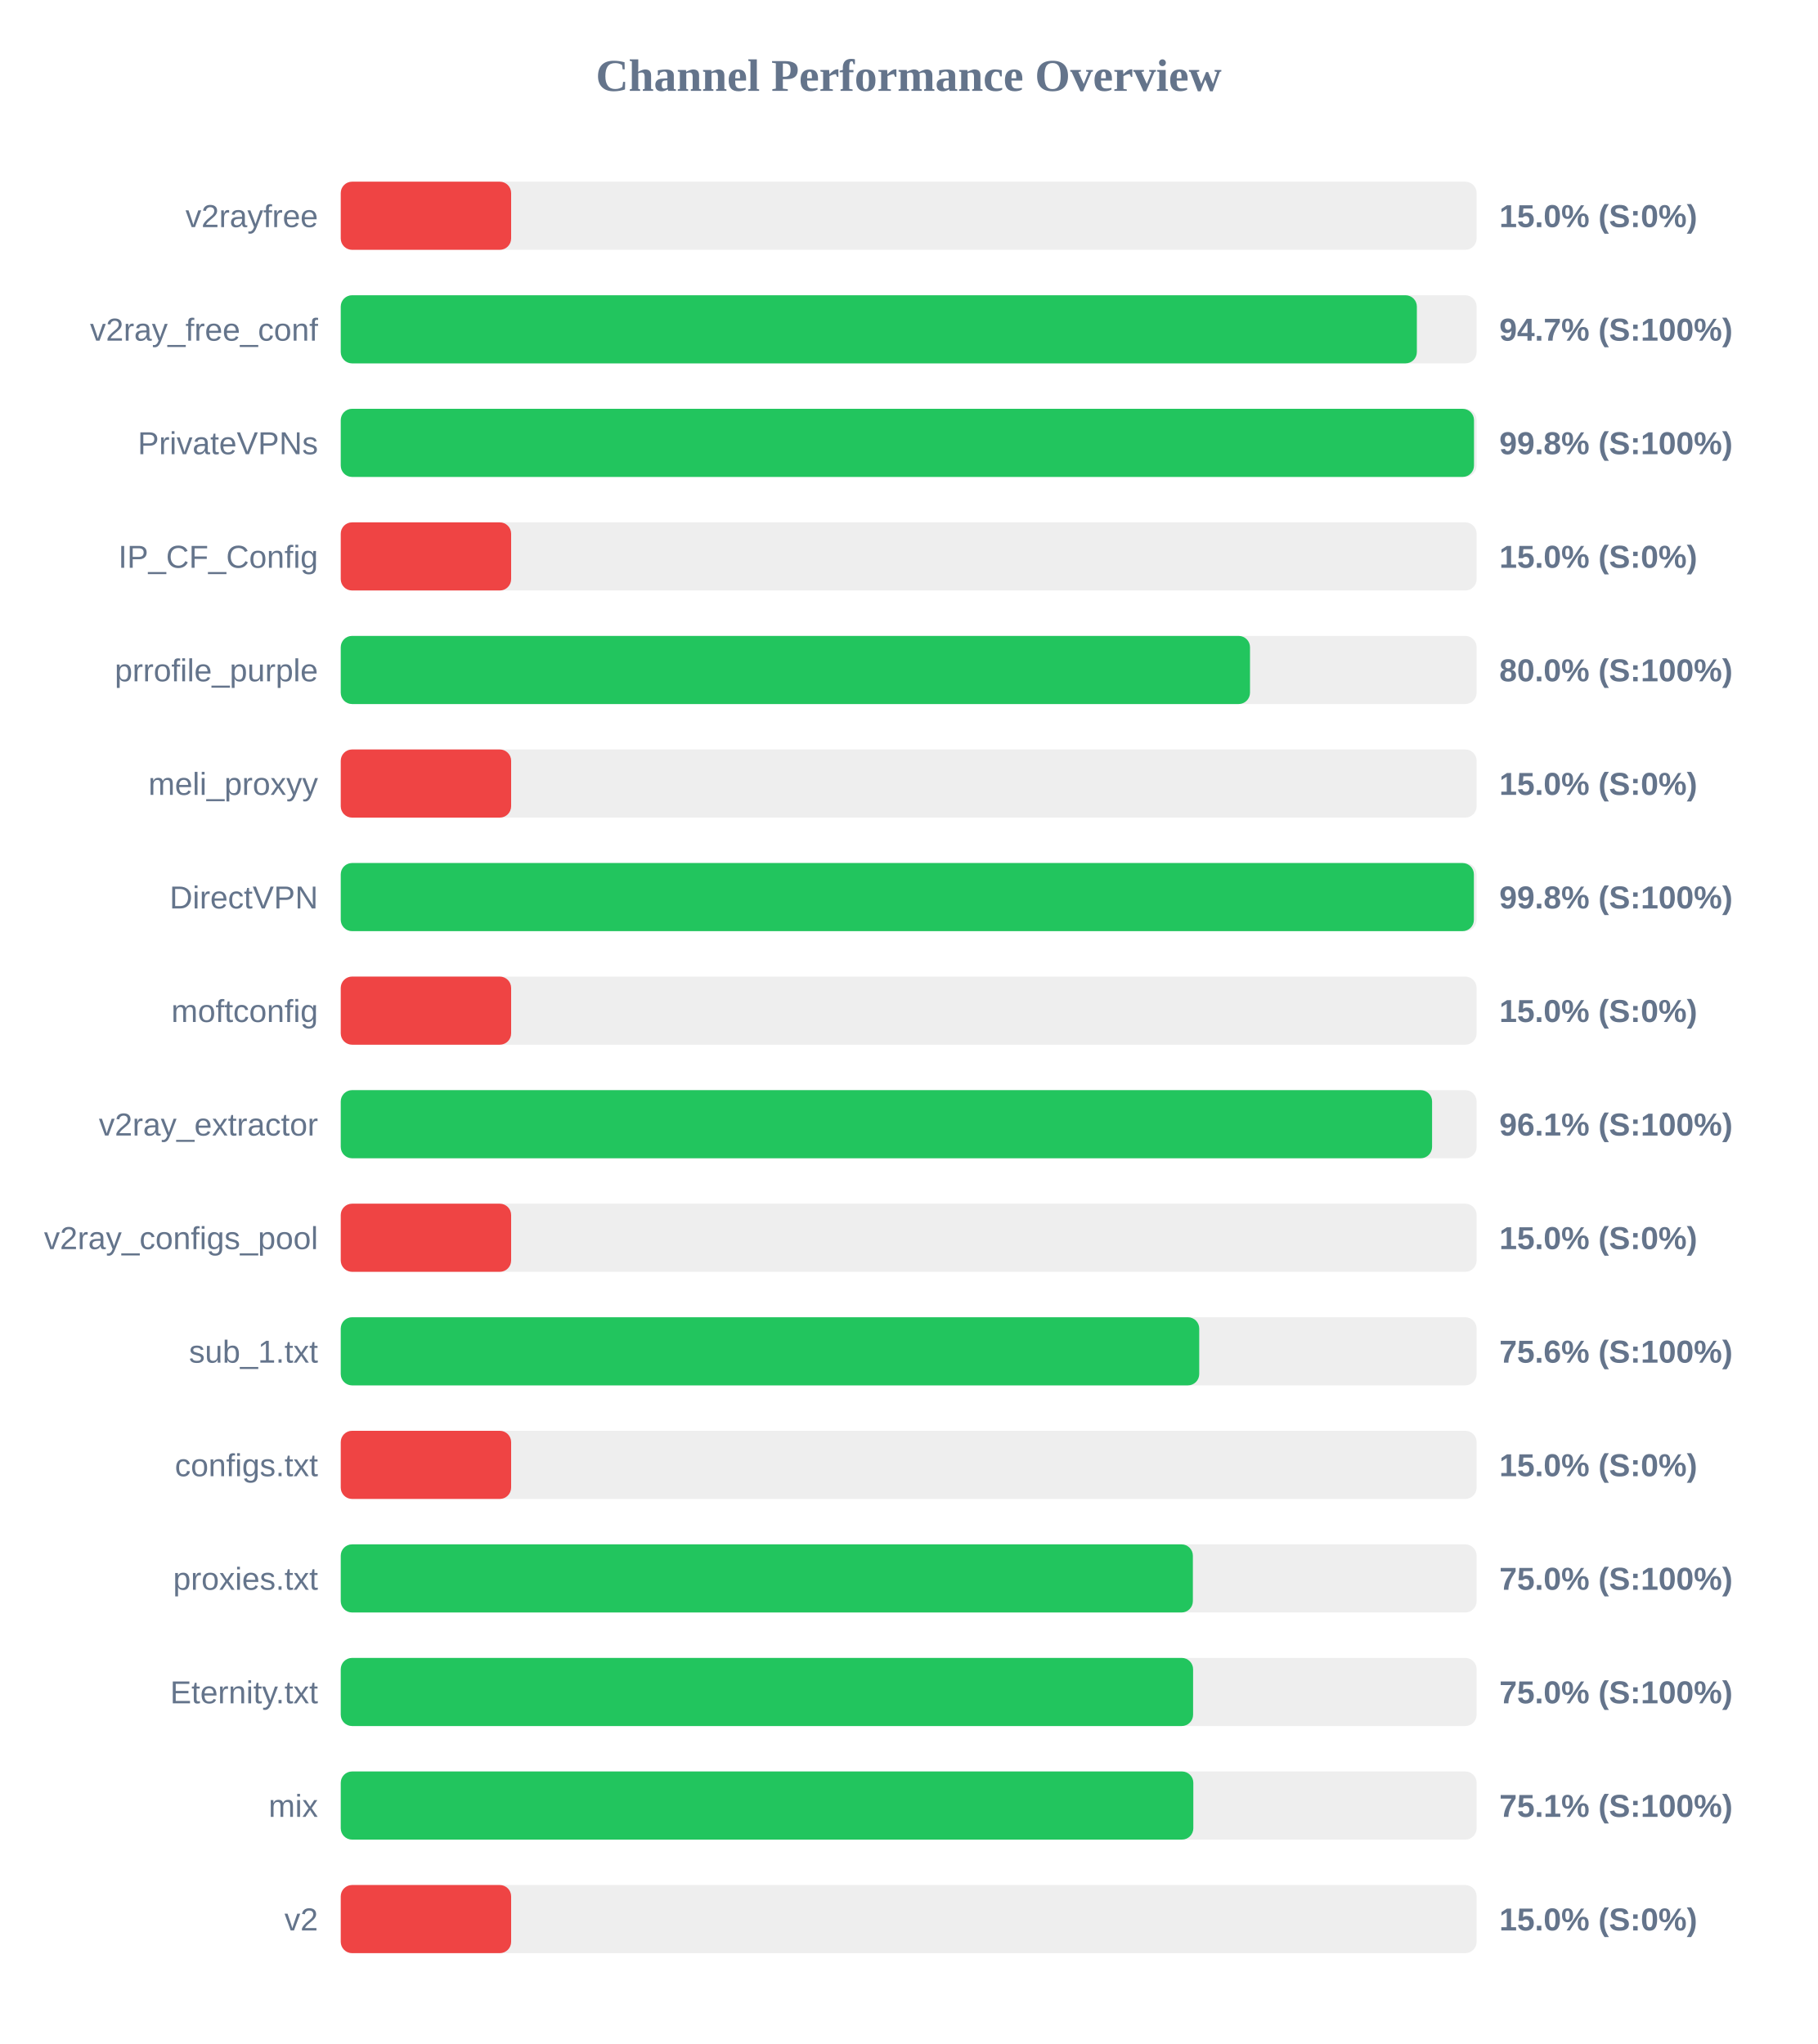
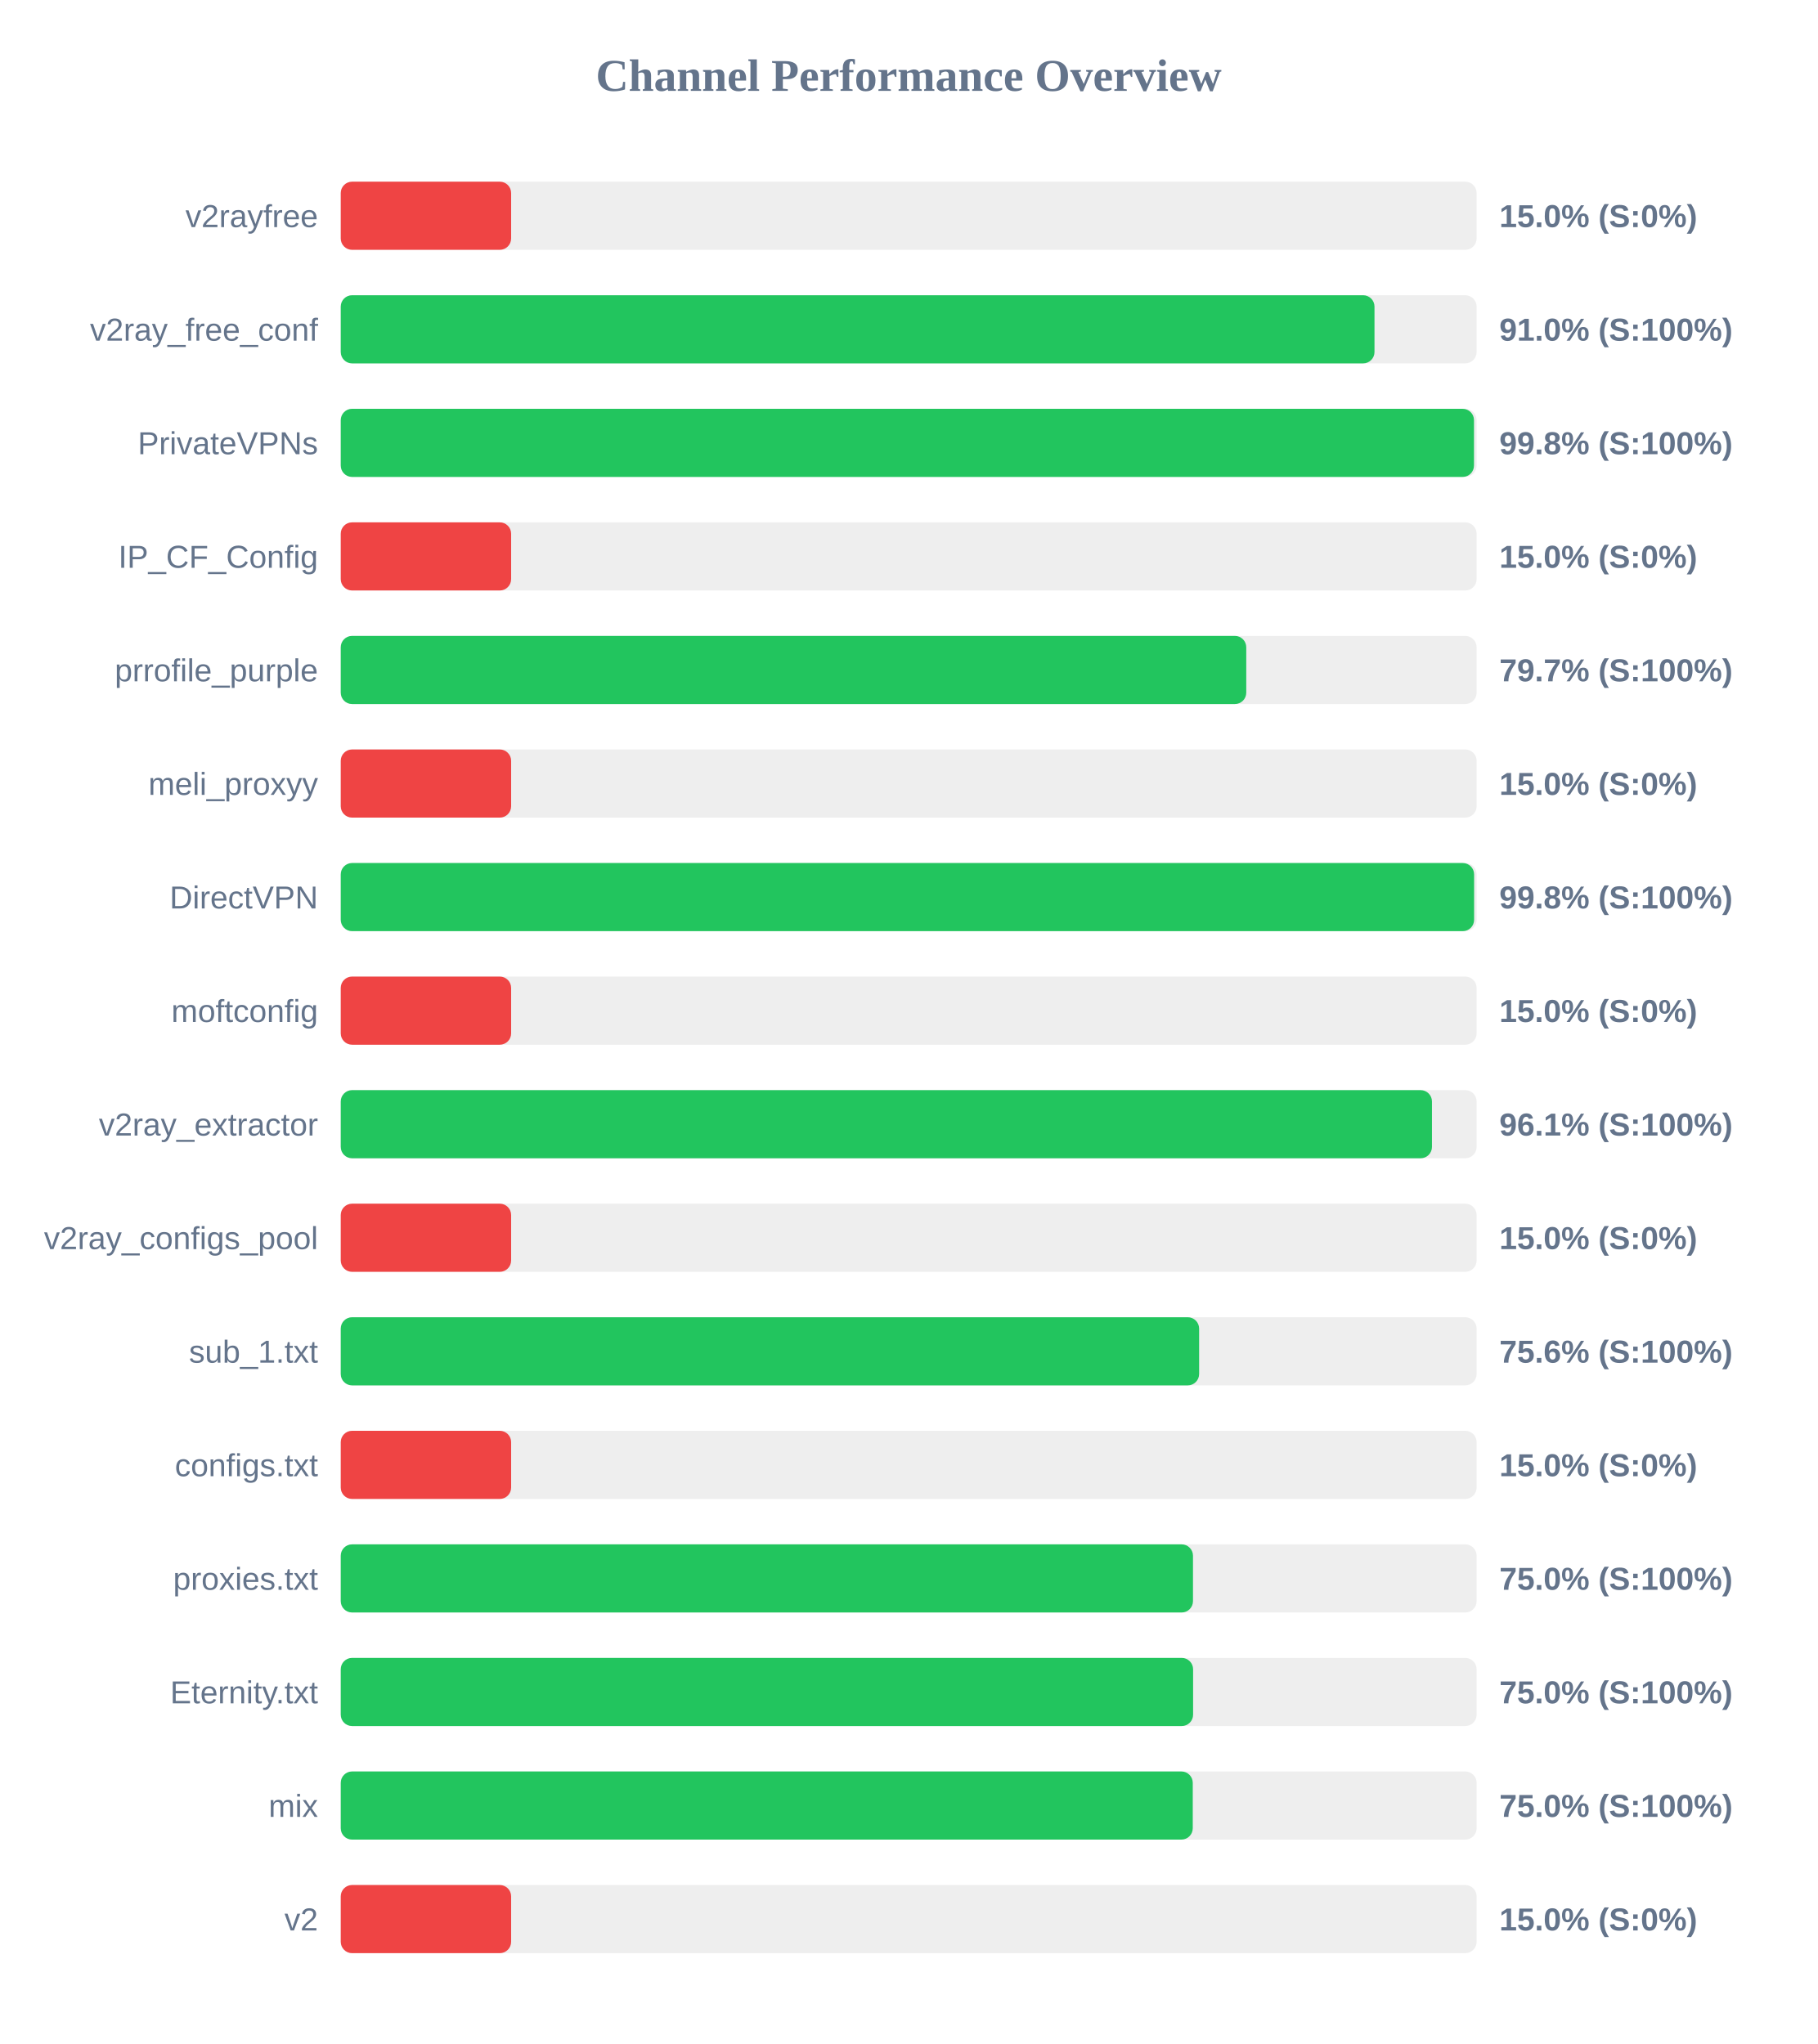
<svg xmlns="http://www.w3.org/2000/svg" width="800" height="900" version="1.1">
  <style>
        .row { font: 14px Arial; fill: #64748b; }
        .score { font: bold 14px Arial; fill: #64748b; }
    </style>
  <text x="400" y="40" text-anchor="middle" font-size="20px" font-weight="bold" fill="#64748b">Channel Performance Overview</text>
  <rect x="150" y="80" width="500" height="30" fill="#eee" rx="5" />
  <rect x="150" y="80" width="75.0" height="30" fill="#ef4444" rx="5" />
  <text x="140" y="100" text-anchor="end" class="row">v2rayfree</text>
  <text x="660" y="100" text-anchor="start" class="score">15.0% (S:0%)</text>
  <rect x="150" y="130" width="500" height="30" fill="#eee" rx="5" />
-   <rect x="150" y="130" width="473.7" height="30" fill="#22c55e" rx="5" />
+   <rect x="150" y="130" width="455.05" height="30" fill="#22c55e" rx="5" />
  <text x="140" y="150" text-anchor="end" class="row">v2ray_free_conf</text>
-   <text x="660" y="150" text-anchor="start" class="score">94.7% (S:100%)</text>
+   <text x="660" y="150" text-anchor="start" class="score">91.0% (S:100%)</text>
  <rect x="150" y="180" width="500" height="30" fill="#eee" rx="5" />
  <rect x="150" y="180" width="498.85" height="30" fill="#22c55e" rx="5" />
  <text x="140" y="200" text-anchor="end" class="row">PrivateVPNs</text>
  <text x="660" y="200" text-anchor="start" class="score">99.8% (S:100%)</text>
  <rect x="150" y="230" width="500" height="30" fill="#eee" rx="5" />
  <rect x="150" y="230" width="75.0" height="30" fill="#ef4444" rx="5" />
  <text x="140" y="250" text-anchor="end" class="row">IP_CF_Config</text>
  <text x="660" y="250" text-anchor="start" class="score">15.0% (S:0%)</text>
  <rect x="150" y="280" width="500" height="30" fill="#eee" rx="5" />
-   <rect x="150" y="280" width="400.25" height="30" fill="#22c55e" rx="5" />
+   <rect x="150" y="280" width="398.6" height="30" fill="#22c55e" rx="5" />
  <text x="140" y="300" text-anchor="end" class="row">prrofile_purple</text>
-   <text x="660" y="300" text-anchor="start" class="score">80.0% (S:100%)</text>
+   <text x="660" y="300" text-anchor="start" class="score">79.7% (S:100%)</text>
  <rect x="150" y="330" width="500" height="30" fill="#eee" rx="5" />
  <rect x="150" y="330" width="75.0" height="30" fill="#ef4444" rx="5" />
  <text x="140" y="350" text-anchor="end" class="row">meli_proxyy</text>
  <text x="660" y="350" text-anchor="start" class="score">15.0% (S:0%)</text>
  <rect x="150" y="380" width="500" height="30" fill="#eee" rx="5" />
-   <rect x="150" y="380" width="498.8" height="30" fill="#22c55e" rx="5" />
+   <rect x="150" y="380" width="498.9" height="30" fill="#22c55e" rx="5" />
  <text x="140" y="400" text-anchor="end" class="row">DirectVPN</text>
  <text x="660" y="400" text-anchor="start" class="score">99.8% (S:100%)</text>
  <rect x="150" y="430" width="500" height="30" fill="#eee" rx="5" />
  <rect x="150" y="430" width="75.0" height="30" fill="#ef4444" rx="5" />
  <text x="140" y="450" text-anchor="end" class="row">moftconfig</text>
  <text x="660" y="450" text-anchor="start" class="score">15.0% (S:0%)</text>
  <rect x="150" y="480" width="500" height="30" fill="#eee" rx="5" />
-   <rect x="150" y="480" width="480.4" height="30" fill="#22c55e" rx="5" />
+   <rect x="150" y="480" width="480.35" height="30" fill="#22c55e" rx="5" />
  <text x="140" y="500" text-anchor="end" class="row">v2ray_extractor</text>
  <text x="660" y="500" text-anchor="start" class="score">96.1% (S:100%)</text>
  <rect x="150" y="530" width="500" height="30" fill="#eee" rx="5" />
  <rect x="150" y="530" width="75.0" height="30" fill="#ef4444" rx="5" />
  <text x="140" y="550" text-anchor="end" class="row">v2ray_configs_pool</text>
  <text x="660" y="550" text-anchor="start" class="score">15.0% (S:0%)</text>
  <rect x="150" y="580" width="500" height="30" fill="#eee" rx="5" />
-   <rect x="150" y="580" width="377.9" height="30" fill="#22c55e" rx="5" />
+   <rect x="150" y="580" width="377.85" height="30" fill="#22c55e" rx="5" />
  <text x="140" y="600" text-anchor="end" class="row">sub_1.txt</text>
  <text x="660" y="600" text-anchor="start" class="score">75.6% (S:100%)</text>
  <rect x="150" y="630" width="500" height="30" fill="#eee" rx="5" />
  <rect x="150" y="630" width="75.0" height="30" fill="#ef4444" rx="5" />
  <text x="140" y="650" text-anchor="end" class="row">configs.txt</text>
  <text x="660" y="650" text-anchor="start" class="score">15.0% (S:0%)</text>
  <rect x="150" y="680" width="500" height="30" fill="#eee" rx="5" />
-   <rect x="150" y="680" width="375.1" height="30" fill="#22c55e" rx="5" />
+   <rect x="150" y="680" width="375.15" height="30" fill="#22c55e" rx="5" />
  <text x="140" y="700" text-anchor="end" class="row">proxies.txt</text>
  <text x="660" y="700" text-anchor="start" class="score">75.0% (S:100%)</text>
  <rect x="150" y="730" width="500" height="30" fill="#eee" rx="5" />
  <rect x="150" y="730" width="375.2" height="30" fill="#22c55e" rx="5" />
  <text x="140" y="750" text-anchor="end" class="row">Eternity.txt</text>
  <text x="660" y="750" text-anchor="start" class="score">75.0% (S:100%)</text>
  <rect x="150" y="780" width="500" height="30" fill="#eee" rx="5" />
-   <rect x="150" y="780" width="375.3" height="30" fill="#22c55e" rx="5" />
+   <rect x="150" y="780" width="375.05" height="30" fill="#22c55e" rx="5" />
  <text x="140" y="800" text-anchor="end" class="row">mix</text>
-   <text x="660" y="800" text-anchor="start" class="score">75.1% (S:100%)</text>
+   <text x="660" y="800" text-anchor="start" class="score">75.0% (S:100%)</text>
  <rect x="150" y="830" width="500" height="30" fill="#eee" rx="5" />
  <rect x="150" y="830" width="75.0" height="30" fill="#ef4444" rx="5" />
  <text x="140" y="850" text-anchor="end" class="row">v2</text>
  <text x="660" y="850" text-anchor="start" class="score">15.0% (S:0%)</text>
</svg>
